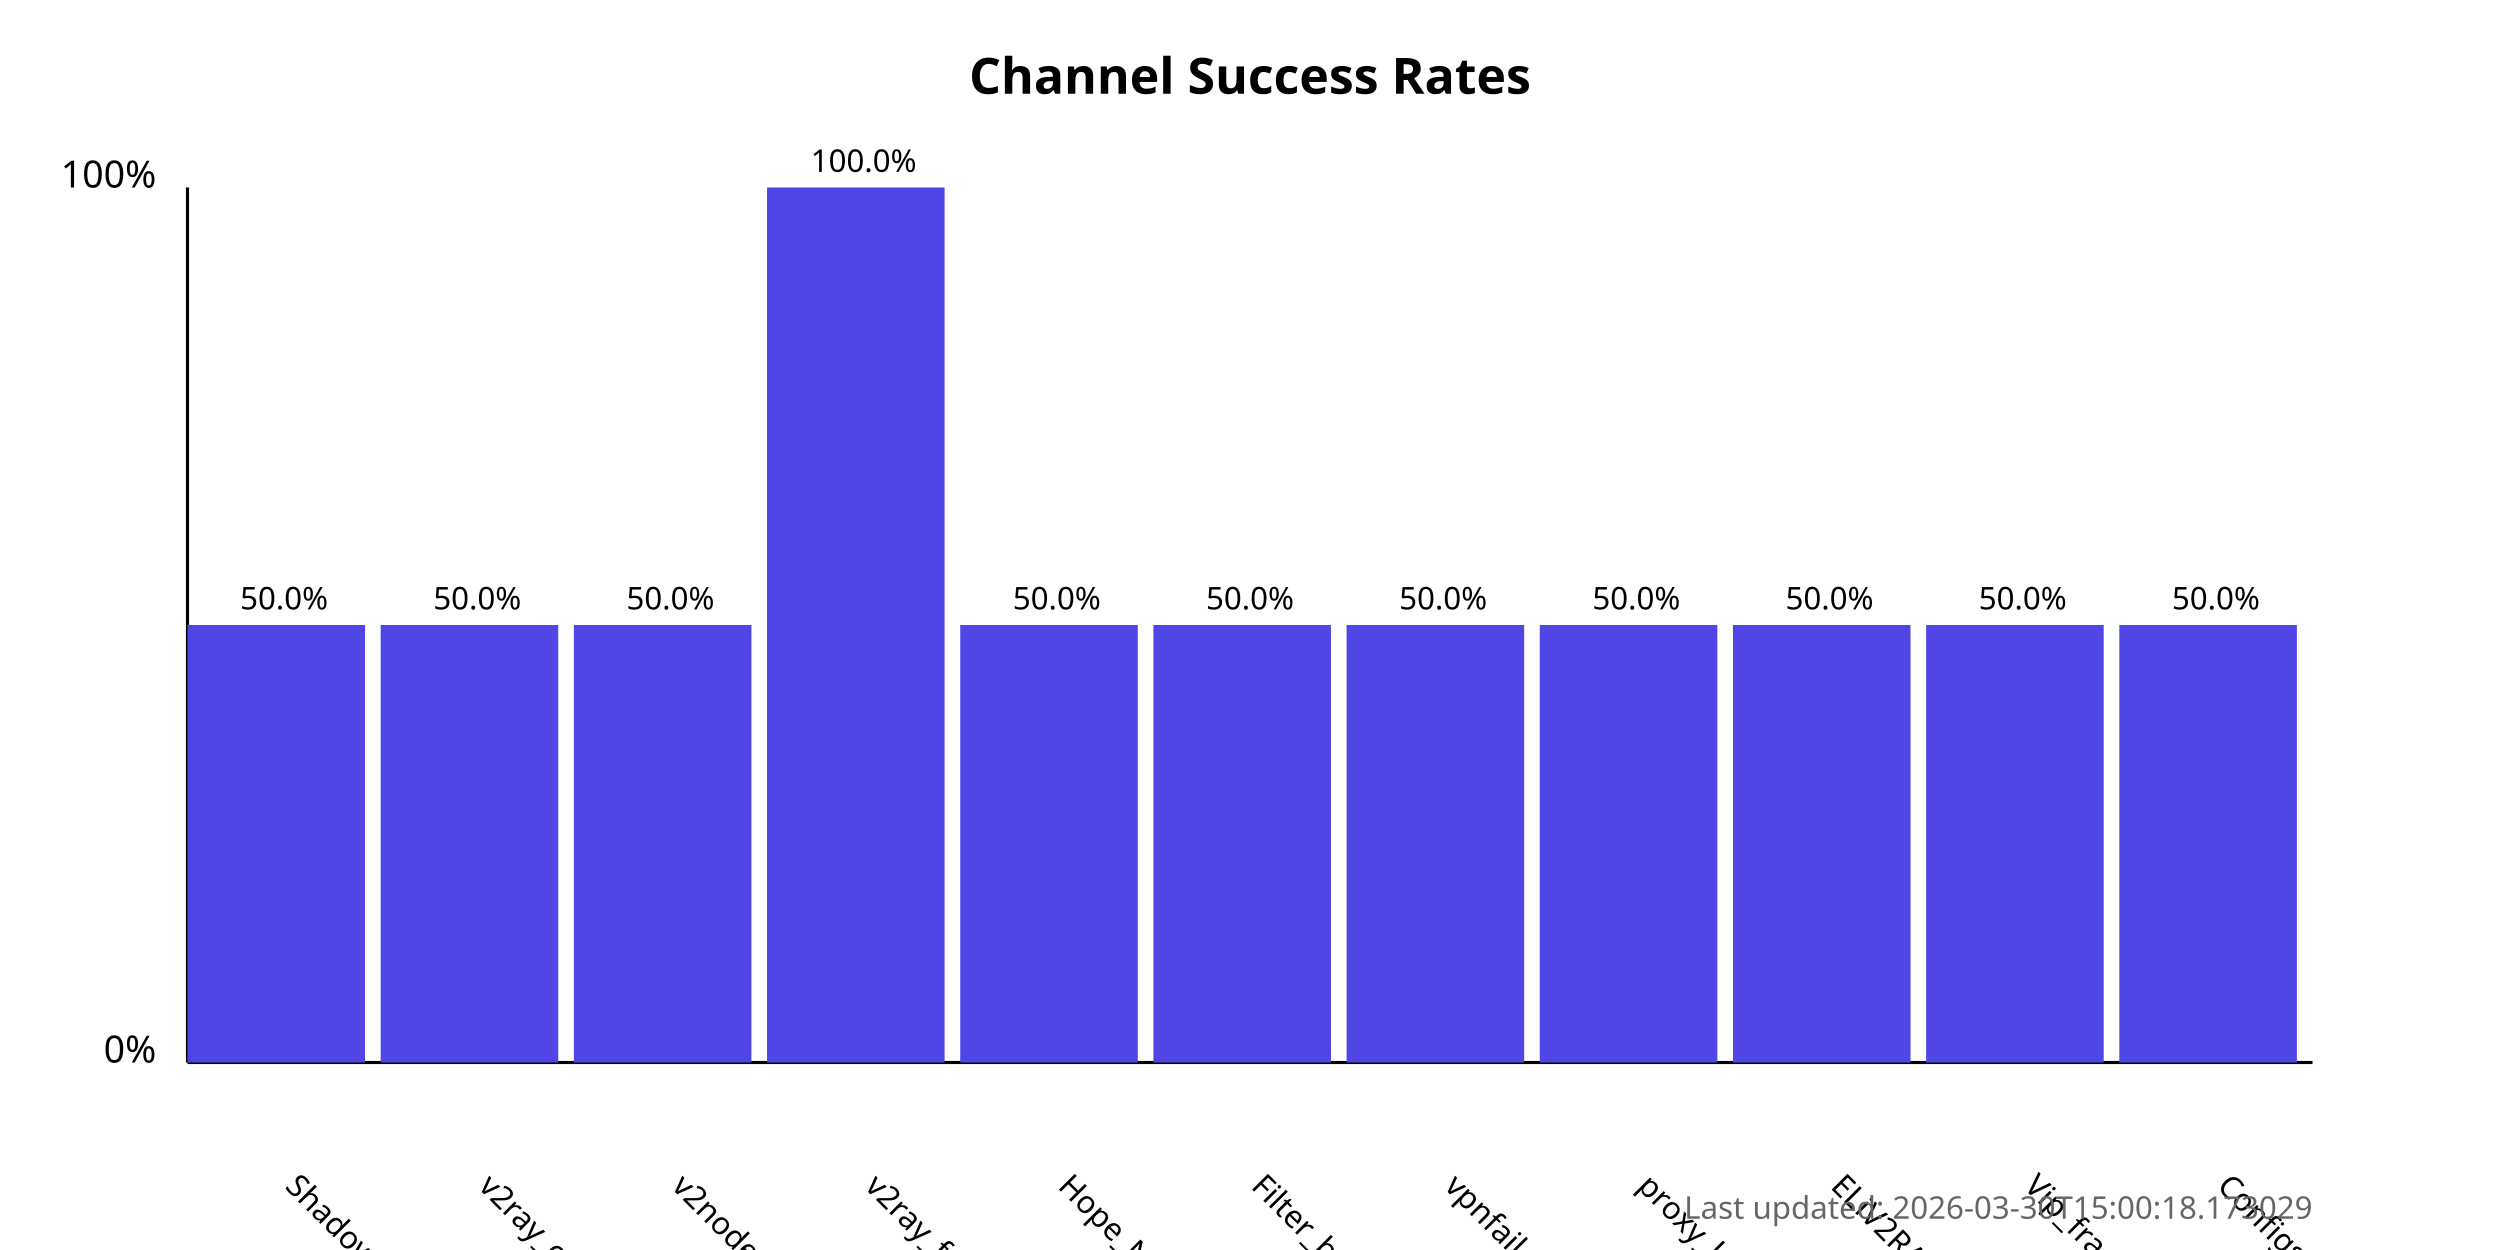
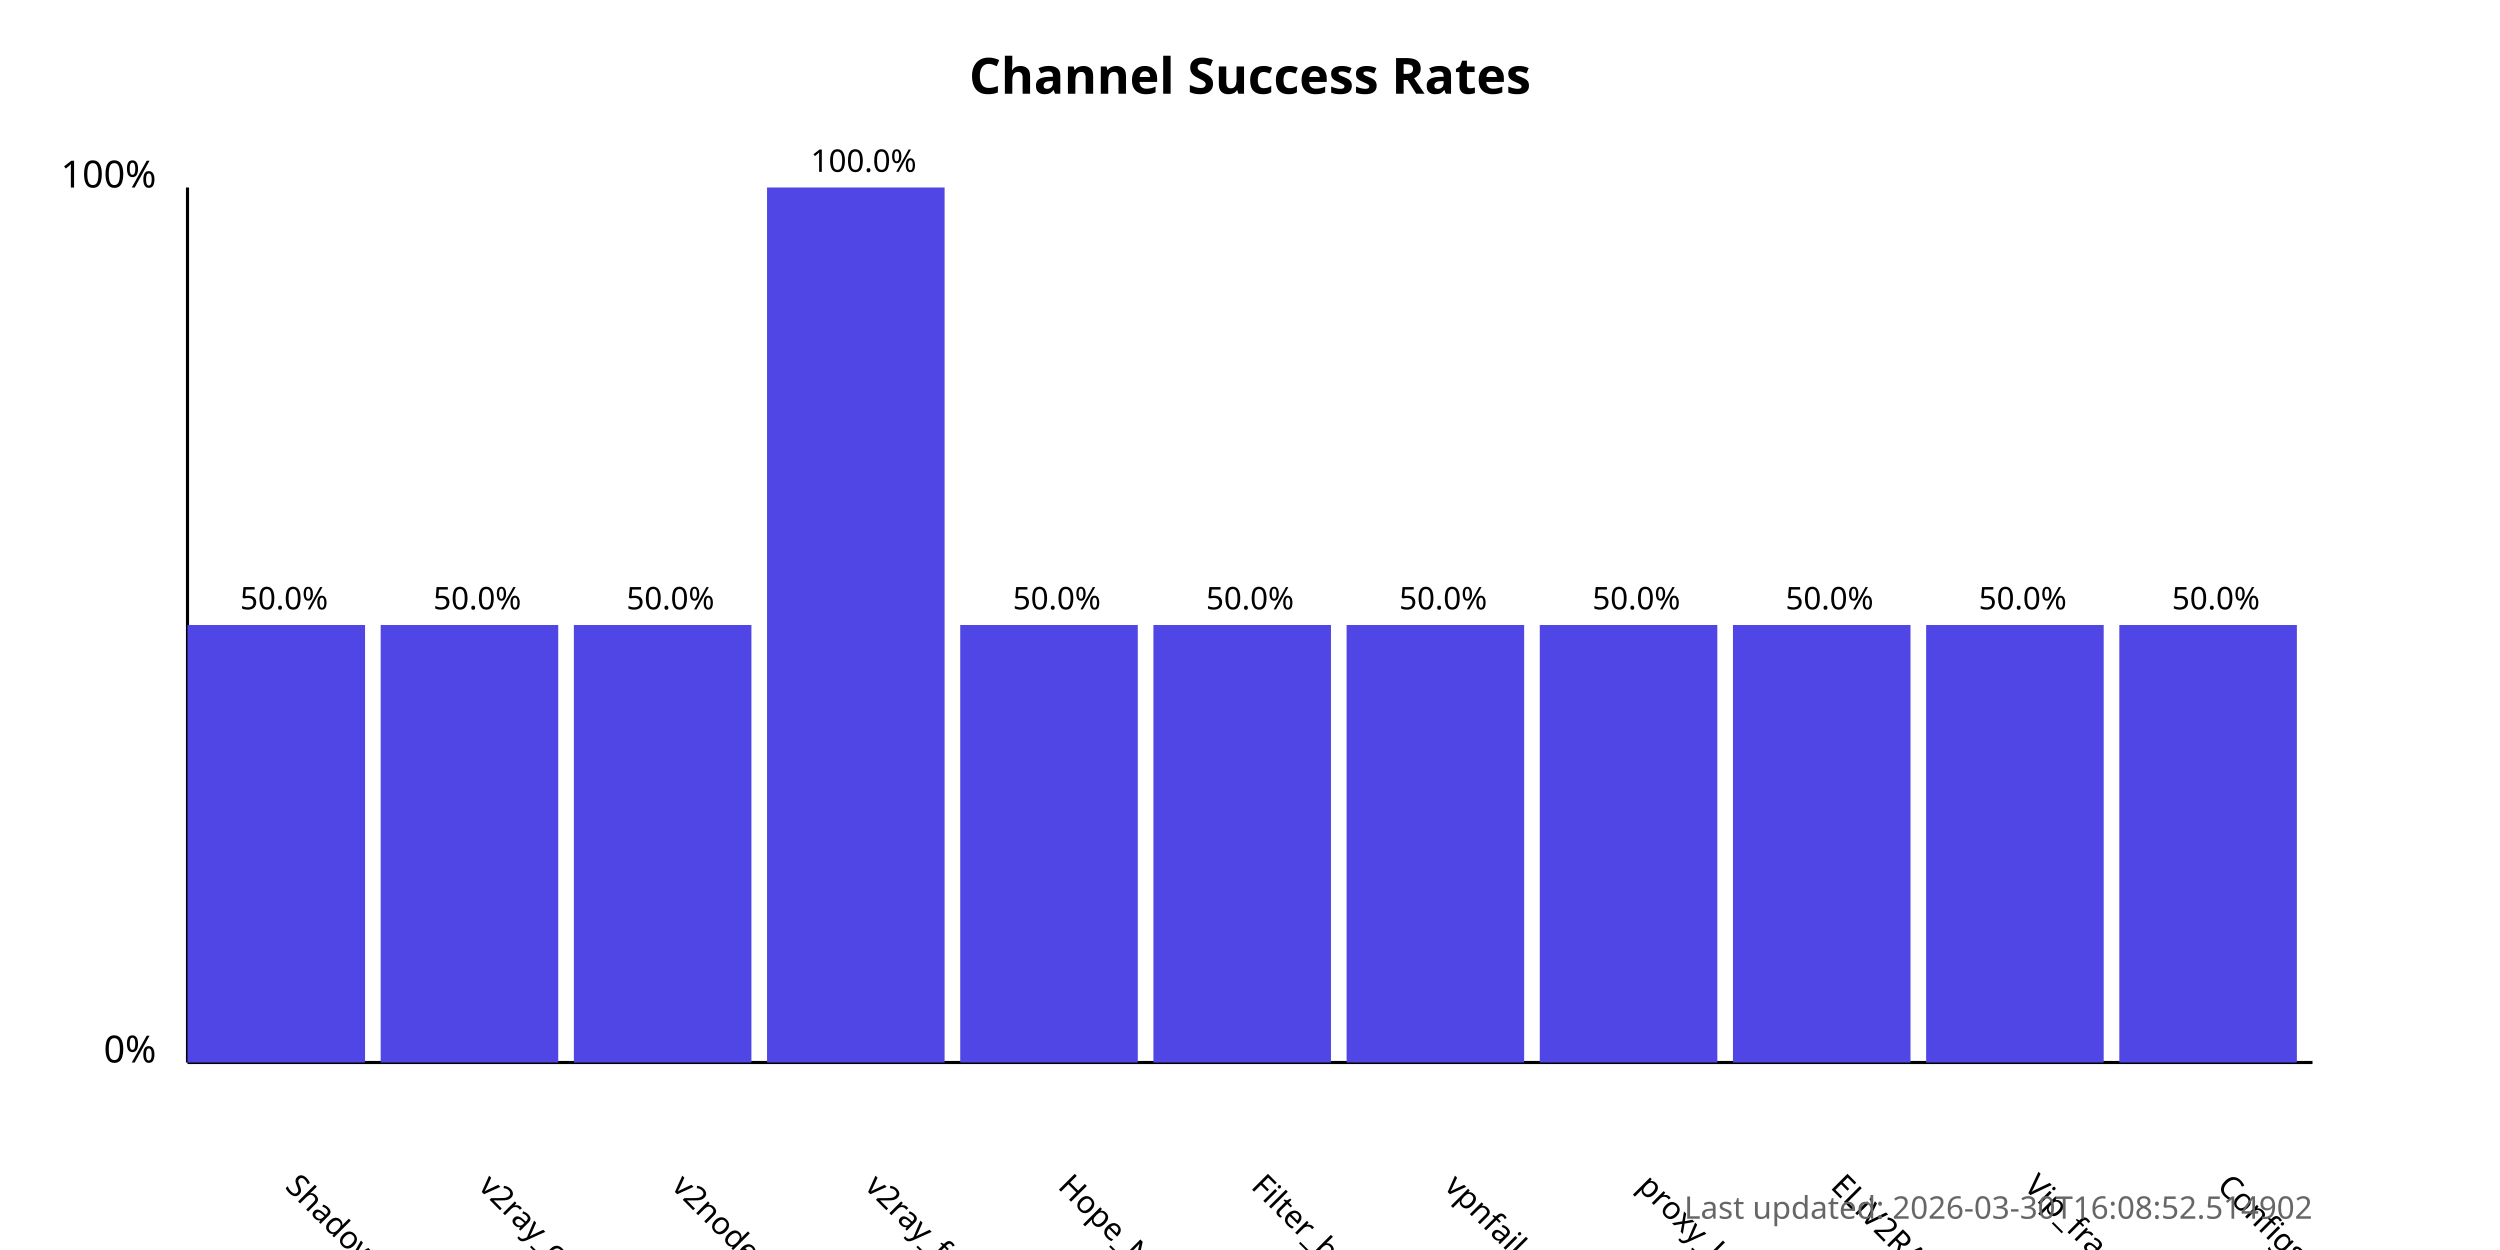
<svg xmlns="http://www.w3.org/2000/svg" width="800" height="400">
  <style>
            .chart-title { font: bold 16px sans-serif; }
            .axis-label { font: 12px sans-serif; }
            .tick-label { font: 10px sans-serif; }
            .bar { fill: #4f46e5; }
            .bar:hover { fill: #6366f1; }
            .timestamp { font: 10px sans-serif; fill: #666; }
        </style>
  <text x="400.0" y="30" text-anchor="middle" class="chart-title">
            Channel Success Rates
        </text>
  <line x1="60" y1="340" x2="60" y2="60" stroke="black" stroke-width="1" />
  <line x1="60" y1="340" x2="740" y2="340" stroke="black" stroke-width="1" />
  <text x="50" y="340" text-anchor="end" class="axis-label">0%</text>
  <text x="50" y="60" text-anchor="end" class="axis-label">100%</text>
  <g>
    <rect x="60" y="200.0" width="56.818" height="140.0" class="bar" />
    <text x="90.909" y="380" transform="rotate(45, 90.90909, 380)" text-anchor="start" class="tick-label">
                ShadowProxy66
            </text>
    <text x="90.909" y="195.0" text-anchor="middle" class="tick-label">
                50.0%
            </text>
  </g>
  <g>
    <rect x="121.818" y="200.0" width="56.818" height="140.0" class="bar" />
    <text x="152.727" y="380" transform="rotate(45, 152.7273, 380)" text-anchor="start" class="tick-label">
                v2ray_configs_pool
            </text>
    <text x="152.727" y="195.0" text-anchor="middle" class="tick-label">
                50.0%
            </text>
  </g>
  <g>
    <rect x="183.636" y="200.0" width="56.818" height="140.0" class="bar" />
    <text x="214.545" y="380" transform="rotate(45, 214.5455, 380)" text-anchor="start" class="tick-label">
                v2nodes
            </text>
    <text x="214.545" y="195.0" text-anchor="middle" class="tick-label">
                50.0%
            </text>
  </g>
  <g>
    <rect x="245.455" y="60.0" width="56.818" height="280.0" class="bar" />
    <text x="276.364" y="380" transform="rotate(45, 276.3636, 380)" text-anchor="start" class="tick-label">
                v2ray_free_conf
            </text>
    <text x="276.364" y="55.0" text-anchor="middle" class="tick-label">
                100.0%
            </text>
  </g>
  <g>
    <rect x="307.273" y="200.0" width="56.818" height="140.0" class="bar" />
    <text x="338.182" y="380" transform="rotate(45, 338.1818, 380)" text-anchor="start" class="tick-label">
                Hope_Net
            </text>
    <text x="338.182" y="195.0" text-anchor="middle" class="tick-label">
                50.0%
            </text>
  </g>
  <g>
    <rect x="369.091" y="200.0" width="56.818" height="140.0" class="bar" />
    <text x="400.0" y="380" transform="rotate(45, 400.0, 380)" text-anchor="start" class="tick-label">
                Filter_breaker
            </text>
    <text x="400.0" y="195.0" text-anchor="middle" class="tick-label">
                50.0%
            </text>
  </g>
  <g>
    <rect x="430.909" y="200.0" width="56.818" height="140.0" class="bar" />
    <text x="461.818" y="380" transform="rotate(45, 461.8182, 380)" text-anchor="start" class="tick-label">
                vpnfail_vless
            </text>
    <text x="461.818" y="195.0" text-anchor="middle" class="tick-label">
                50.0%
            </text>
  </g>
  <g>
    <rect x="492.727" y="200.0" width="56.818" height="140.0" class="bar" />
    <text x="523.636" y="380" transform="rotate(45, 523.6364, 380)" text-anchor="start" class="tick-label">
                proxy_kafee
            </text>
    <text x="523.636" y="195.0" text-anchor="middle" class="tick-label">
                50.0%
            </text>
  </g>
  <g>
    <rect x="554.545" y="200.0" width="56.818" height="140.0" class="bar" />
    <text x="585.455" y="380" transform="rotate(45, 585.4545, 380)" text-anchor="start" class="tick-label">
                ELiV2RAY
            </text>
    <text x="585.455" y="195.0" text-anchor="middle" class="tick-label">
                50.0%
            </text>
  </g>
  <g>
    <rect x="616.364" y="200.0" width="56.818" height="140.0" class="bar" />
    <text x="647.273" y="380" transform="rotate(45, 647.2727, 380)" text-anchor="start" class="tick-label">
                Vip_fragment_v2ray
            </text>
    <text x="647.273" y="195.0" text-anchor="middle" class="tick-label">
                50.0%
            </text>
  </g>
  <g>
    <rect x="678.182" y="200.0" width="56.818" height="140.0" class="bar" />
    <text x="709.091" y="380" transform="rotate(45, 709.0909, 380)" text-anchor="start" class="tick-label">
                ConfigsHubPlus
            </text>
    <text x="709.091" y="195.0" text-anchor="middle" class="tick-label">
                50.0%
            </text>
  </g>
  <text x="740" y="390" text-anchor="end" class="timestamp">
-             Last updated: 2026-03-30T15:00:18.173029
+             Last updated: 2026-03-30T16:08:52.514902
        </text>
</svg>
